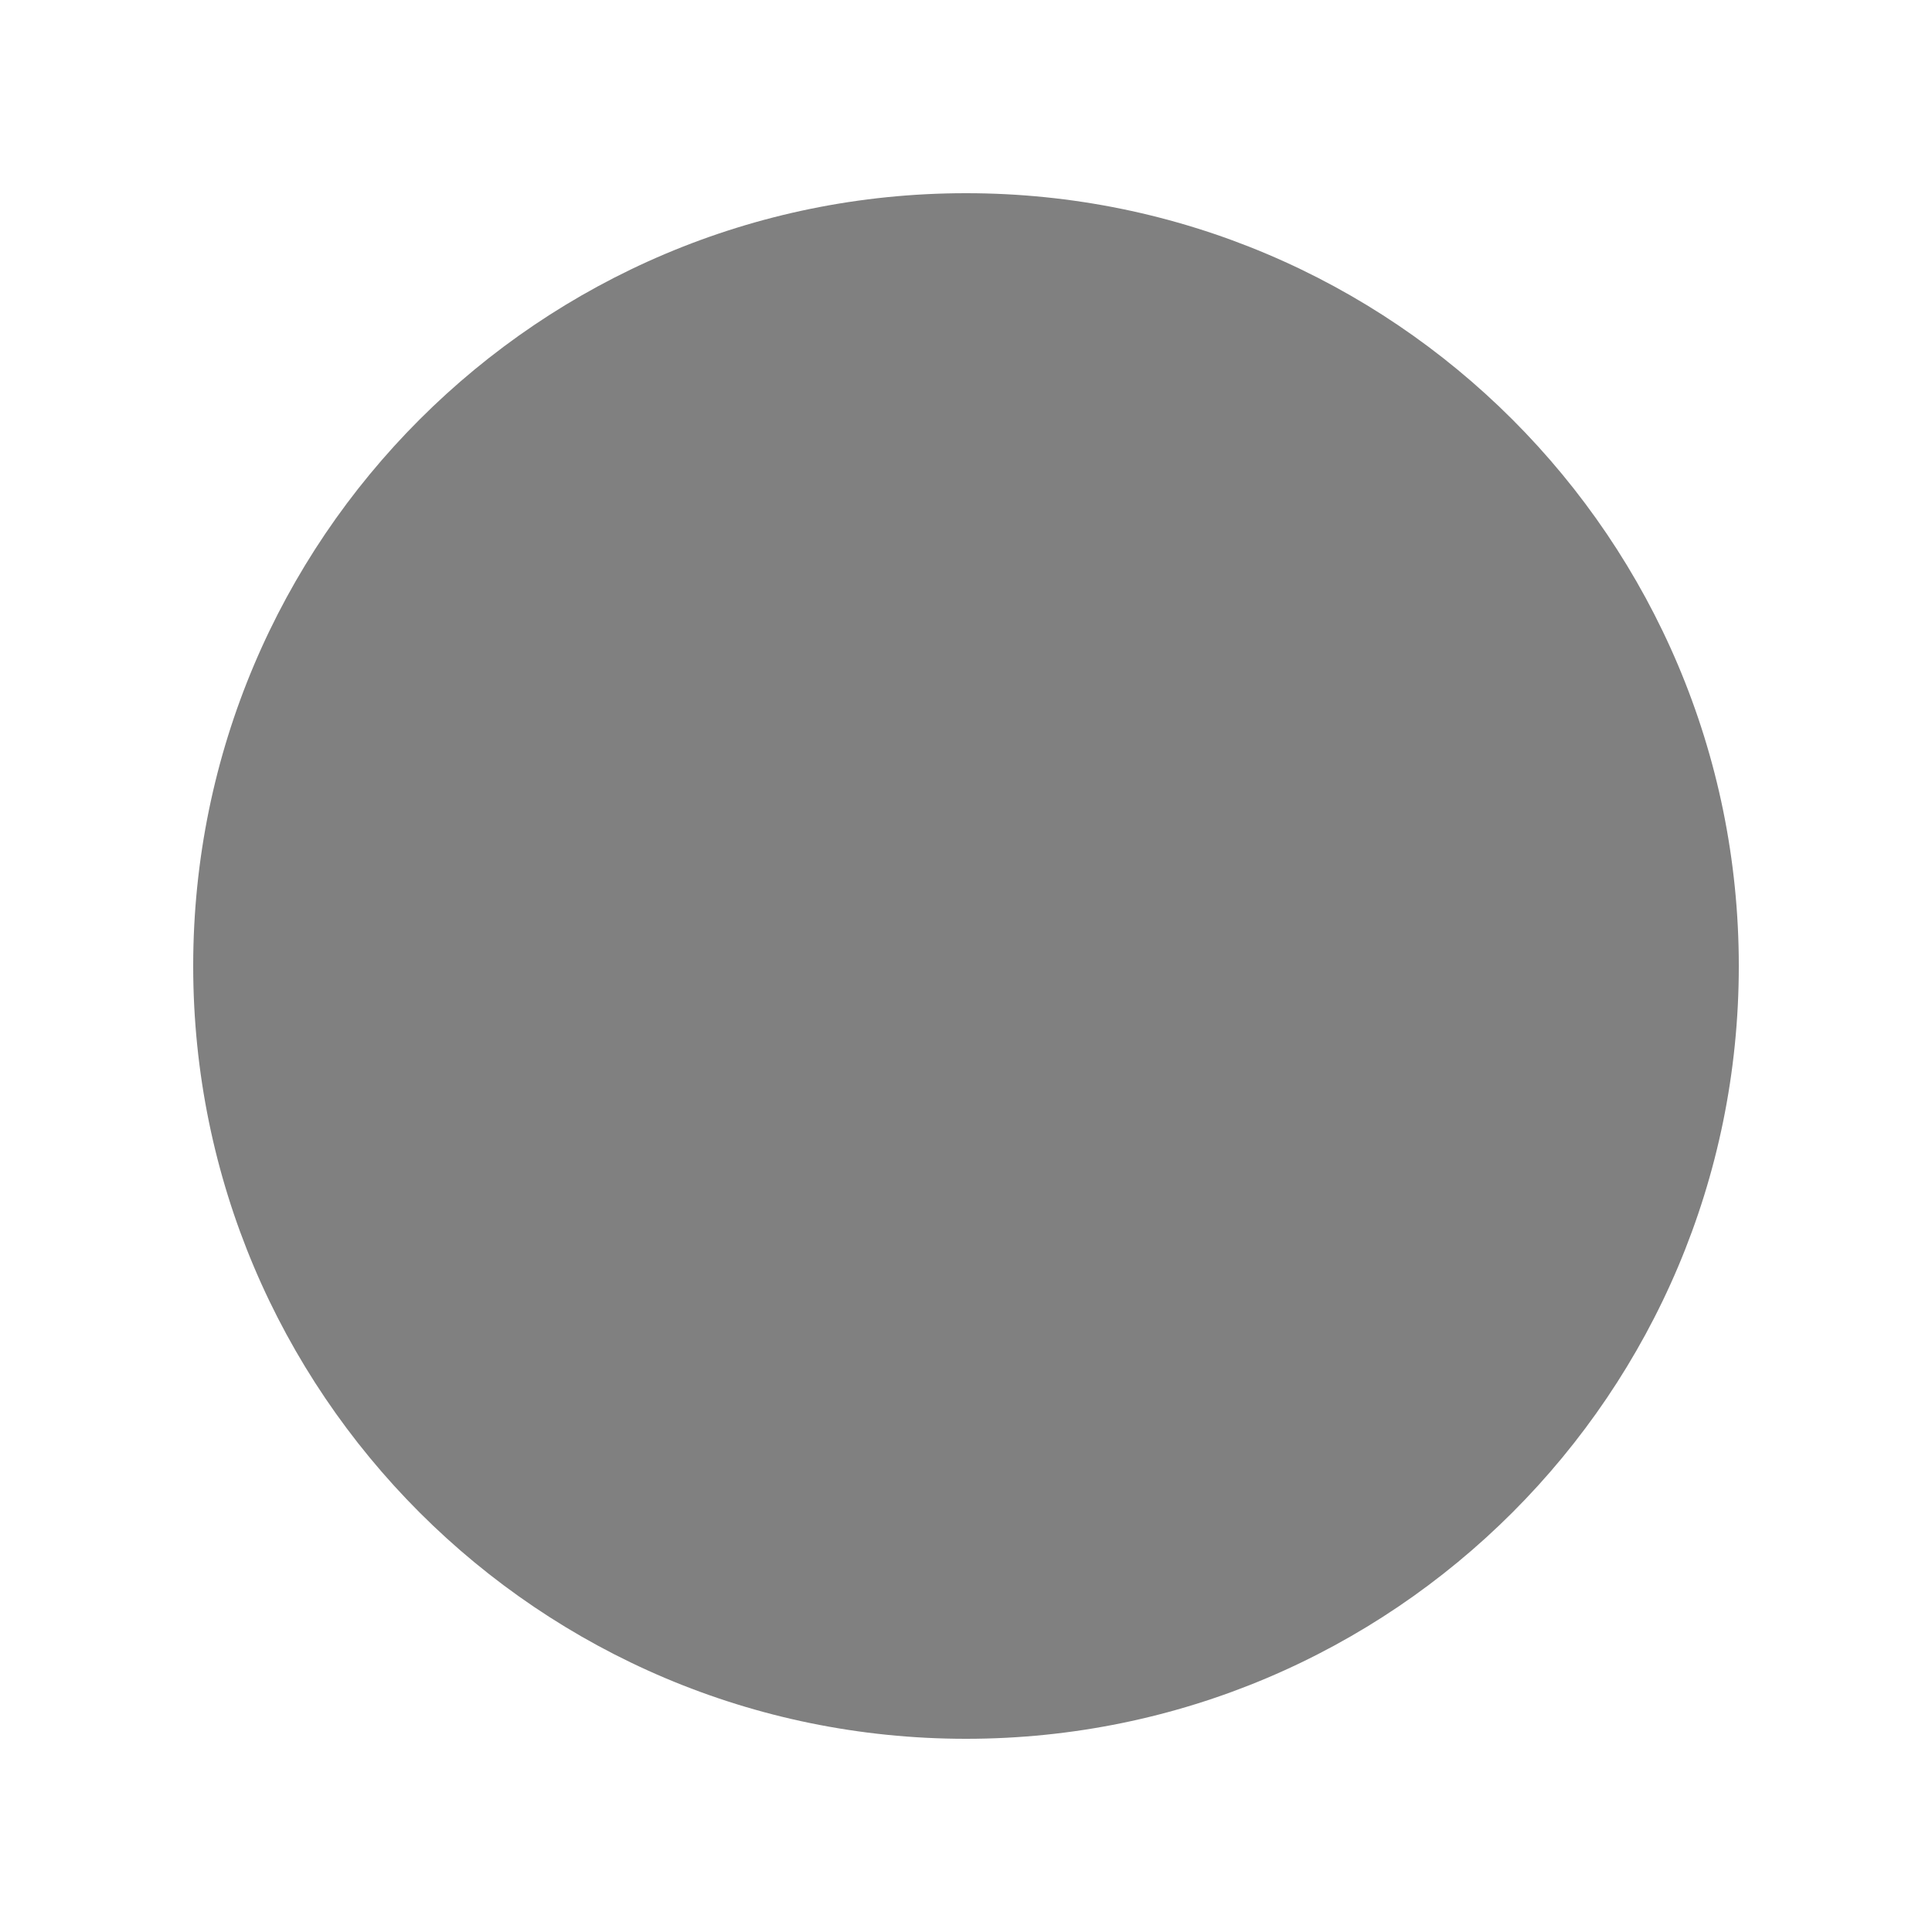
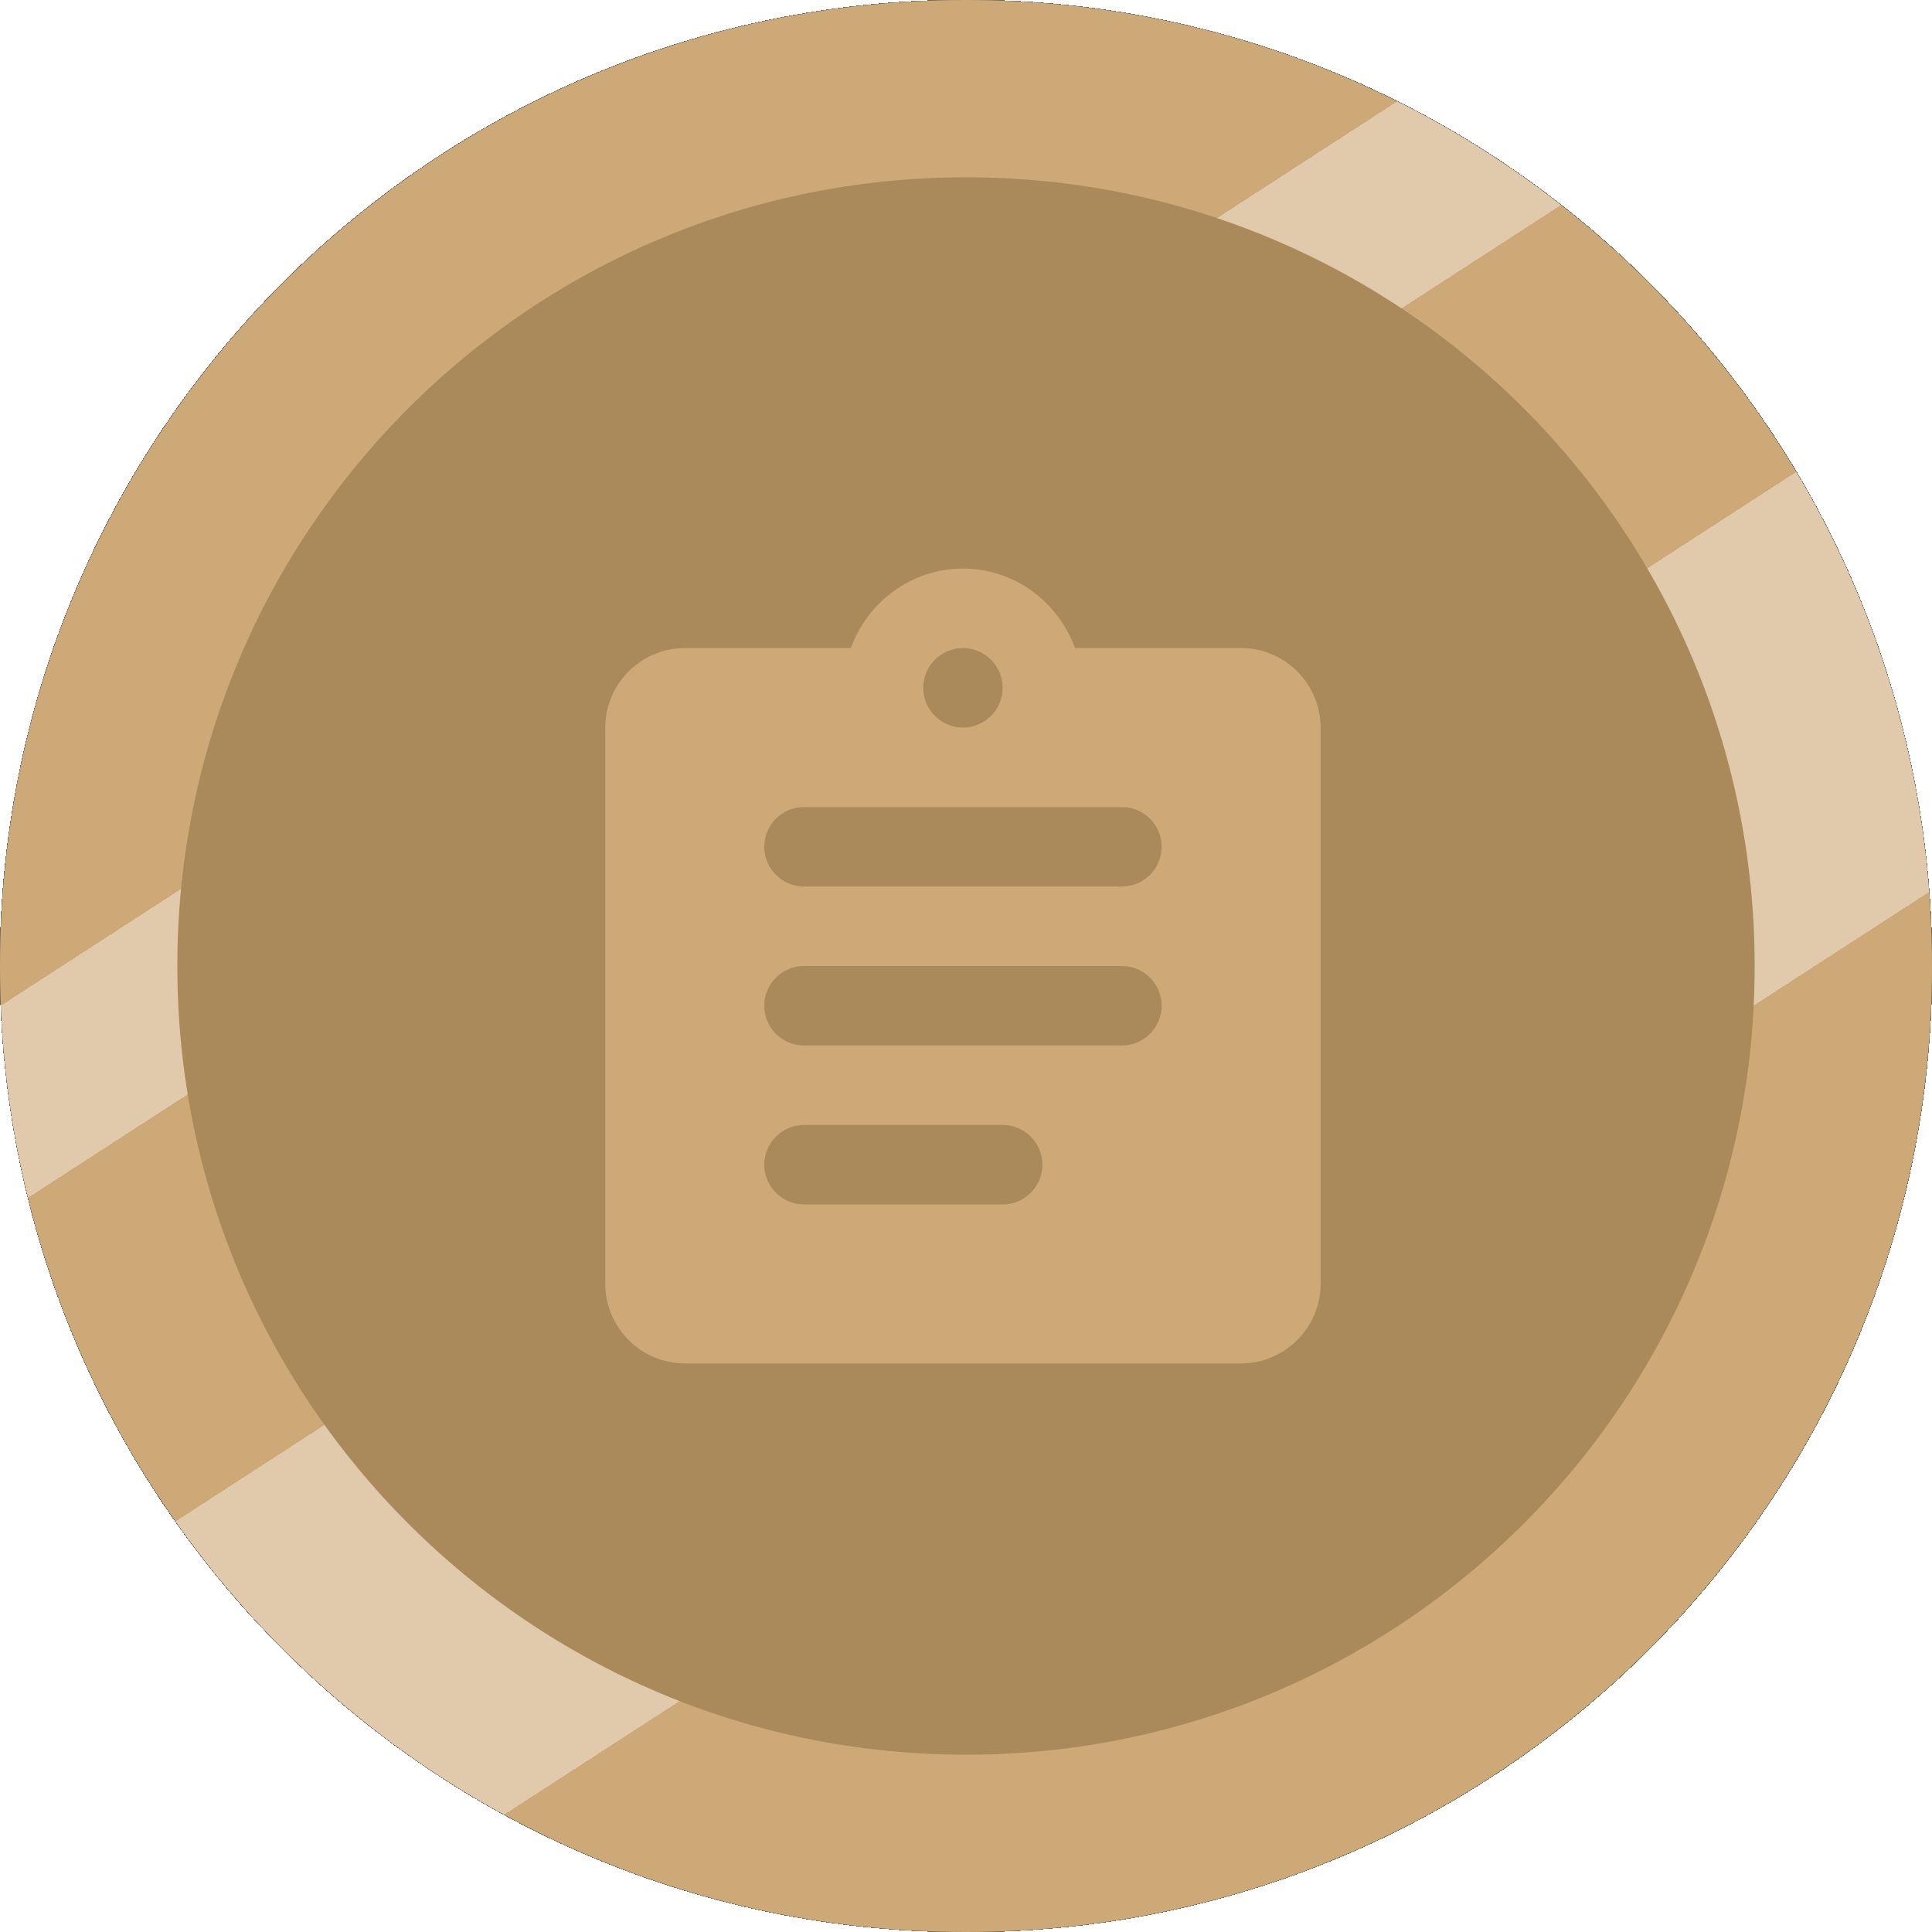
- <svg xmlns="http://www.w3.org/2000/svg" height="50" width="50">
-   <circle cx="25" cy="25" r="20" fill="gray" />
+ <svg xmlns="http://www.w3.org/2000/svg" width="316" height="316" viewBox="0 0 316 316" fill="none">
+   <g filter="url(#filter0_ii)">
+     <circle cx="158" cy="158" r="143.5" fill="#D88203" />
+     <circle cx="158" cy="158" r="143.5" stroke="#FFA01B" stroke-width="29" />
+     <circle cx="158" cy="158" r="143.5" stroke="url(#paint0_linear)" stroke-opacity="0.38" stroke-width="29" style="mix-blend-mode:luminosity" />
+     <path d="M203 106H175.83C173.1 98.46 165.95 93 157.5 93C149.05 93 141.9 98.46 139.17 106H112C104.85 106 99 111.85 99 119V210C99 217.15 104.85 223 112 223H203C210.15 223 216 217.15 216 210V119C216 111.85 210.15 106 203 106ZM157.5 106C161.075 106 164 108.925 164 112.5C164 116.075 161.075 119 157.5 119C153.925 119 151 116.075 151 112.5C151 108.925 153.925 106 157.5 106ZM164 197H131.5C127.925 197 125 194.075 125 190.5C125 186.925 127.925 184 131.5 184H164C167.575 184 170.5 186.925 170.5 190.5C170.5 194.075 167.575 197 164 197ZM183.5 171H131.5C127.925 171 125 168.075 125 164.5C125 160.925 127.925 158 131.5 158H183.5C187.075 158 190 160.925 190 164.5C190 168.075 187.075 171 183.5 171ZM183.5 145H131.5C127.925 145 125 142.075 125 138.5C125 134.925 127.925 132 131.5 132H183.5C187.075 132 190 134.925 190 138.5C190 142.075 187.075 145 183.5 145Z" fill="#FFA01B" />
+   </g>
+   <defs>
+     <filter id="filter0_ii" x="0" y="0" width="316" height="316" filterUnits="userSpaceOnUse" color-interpolation-filters="sRGB">
+       <feFlood flood-opacity="0" result="BackgroundImageFix" />
+       <feBlend mode="normal" in="SourceGraphic" in2="BackgroundImageFix" result="shape" />
+       <feColorMatrix in="SourceAlpha" type="matrix" values="0 0 0 0 0 0 0 0 0 0 0 0 0 0 0 0 0 0 127 0" result="hardAlpha" />
+       <feOffset dy="352" />
+       <feGaussianBlur stdDeviation="1" />
+       <feComposite in2="hardAlpha" operator="arithmetic" k2="-1" k3="1" />
+       <feColorMatrix type="matrix" values="0 0 0 0 0 0 0 0 0 0 0 0 0 0 0 0 0 0 0.31 0" />
+       <feBlend mode="hue" in2="shape" result="effect1_innerShadow" />
+       <feColorMatrix in="SourceAlpha" type="matrix" values="0 0 0 0 0 0 0 0 0 0 0 0 0 0 0 0 0 0 127 0" result="hardAlpha" />
+       <feOffset dy="-470" />
+       <feGaussianBlur stdDeviation="2" />
+       <feComposite in2="hardAlpha" operator="arithmetic" k2="-1" k3="1" />
+       <feColorMatrix type="matrix" values="0 0 0 0 0 0 0 0 0 0 0 0 0 0 0 0 0 0 0.46 0" />
+       <feBlend mode="saturation" in2="effect1_innerShadow" result="effect2_innerShadow" />
+     </filter>
+     <linearGradient id="paint0_linear" x1="66" y1="46" x2="224" y2="290" gradientUnits="userSpaceOnUse">
+       <stop offset="0.219" stop-color="white" stop-opacity="0" />
+       <stop offset="0.219" stop-color="white" />
+       <stop offset="0.318" stop-color="white" />
+       <stop offset="0.318" stop-color="white" stop-opacity="0" />
+       <stop offset="0.516" stop-color="white" stop-opacity="0" />
+       <stop offset="0.516" stop-color="white" />
+       <stop offset="0.755" stop-color="white" />
+       <stop offset="0.755" stop-color="white" stop-opacity="0" />
+     </linearGradient>
+   </defs>
</svg>
